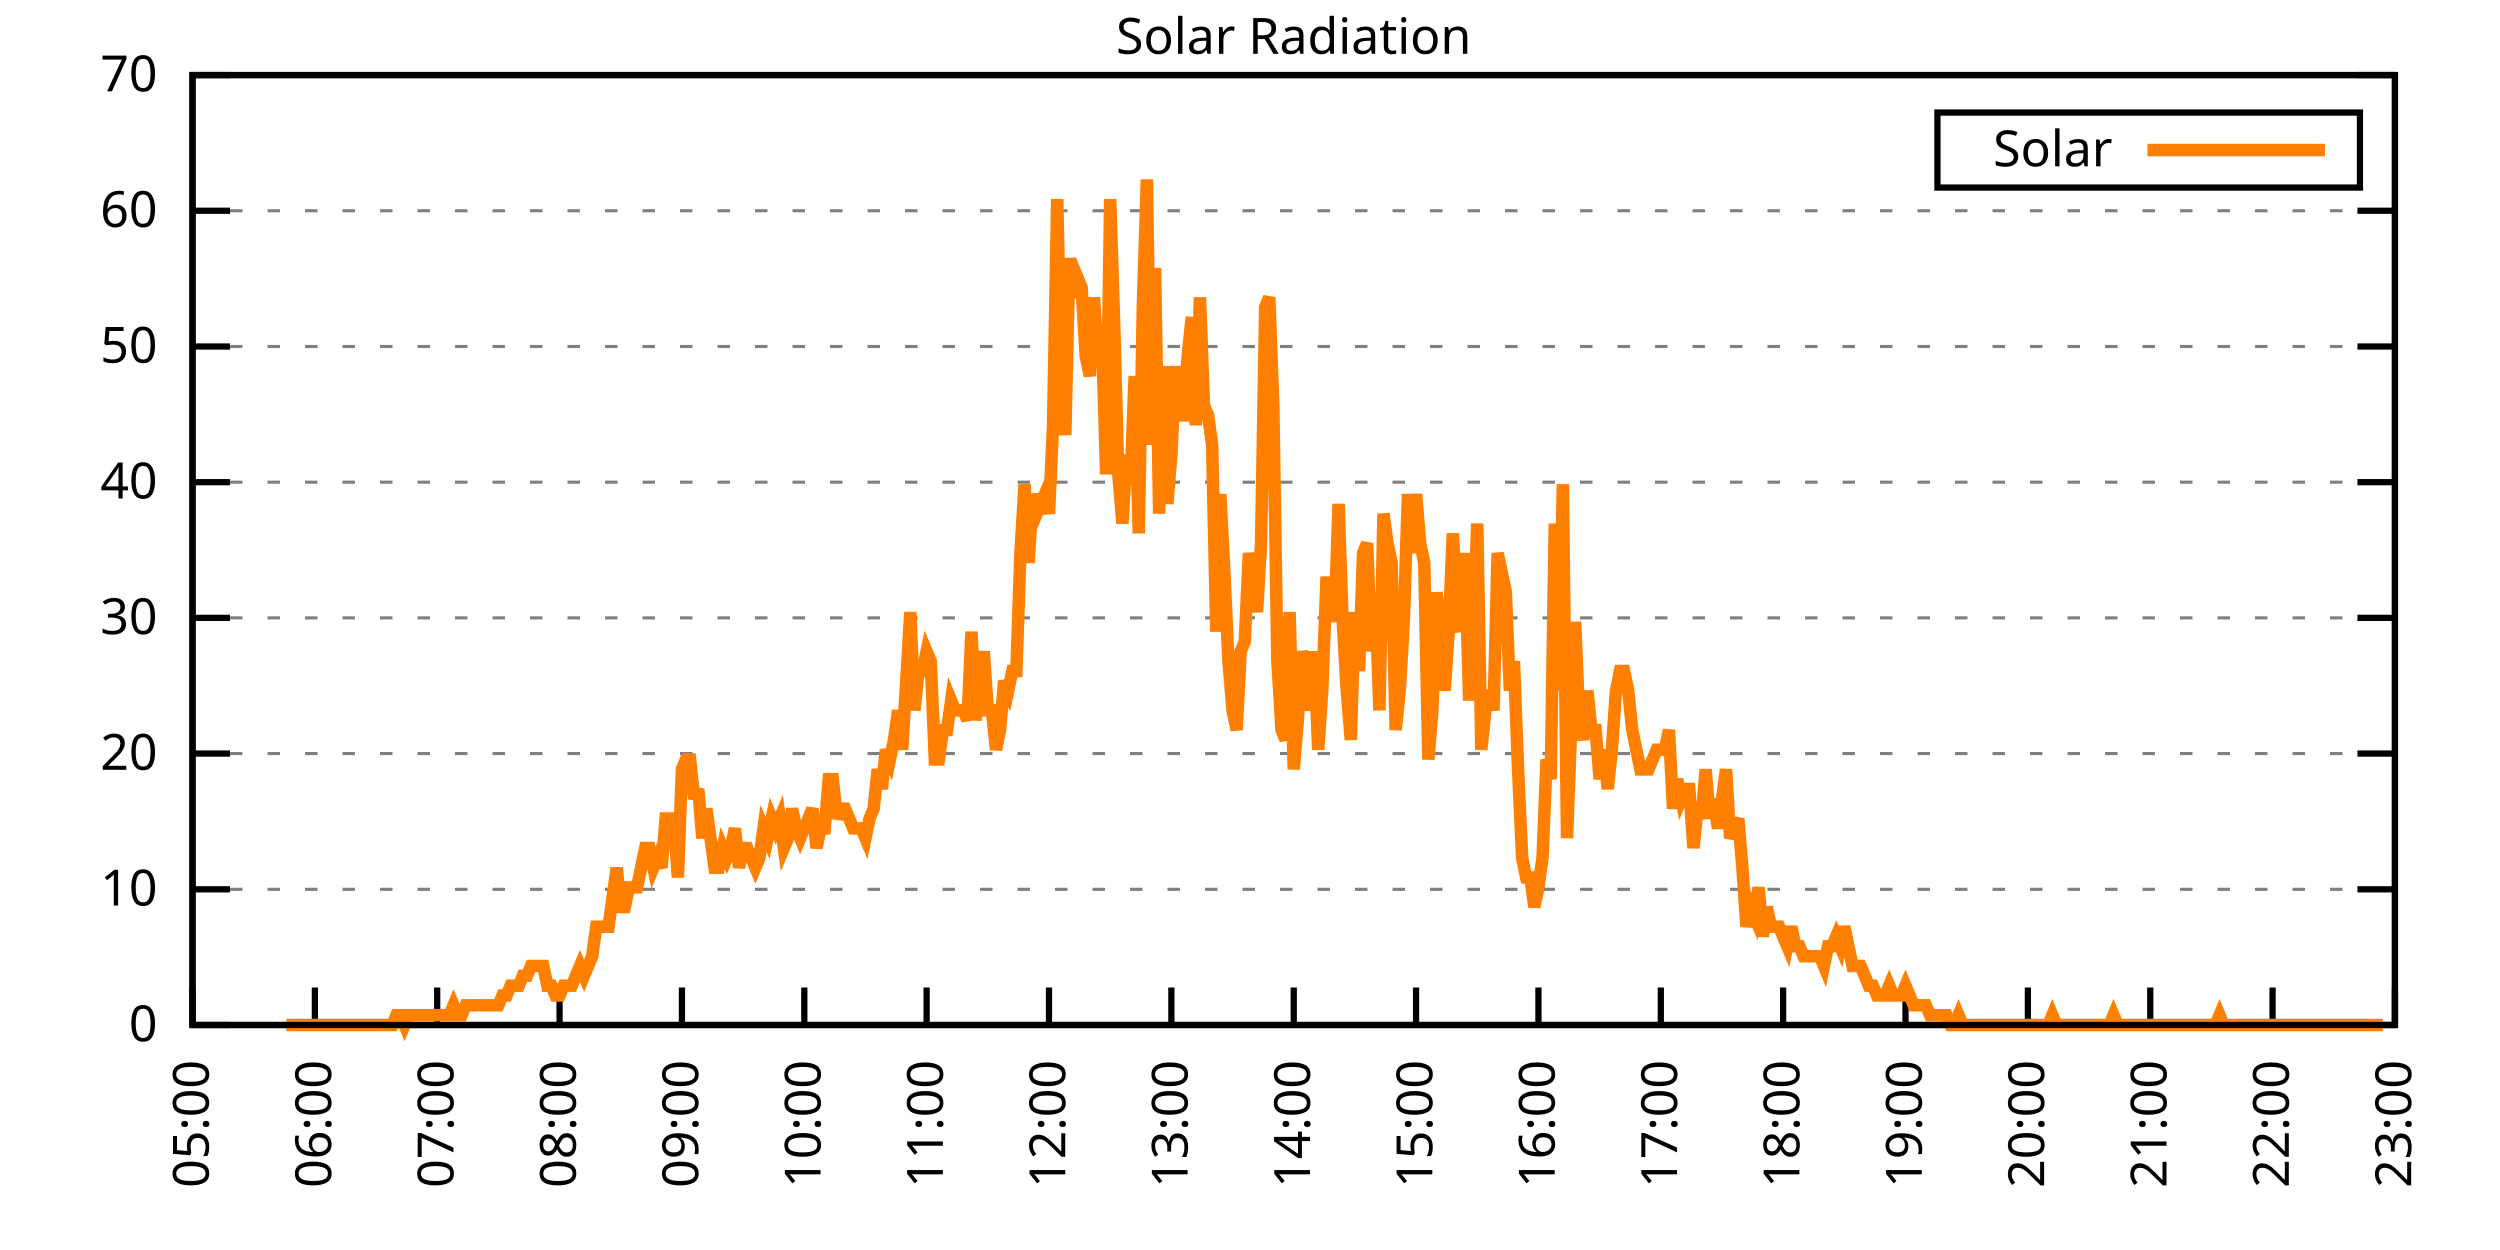
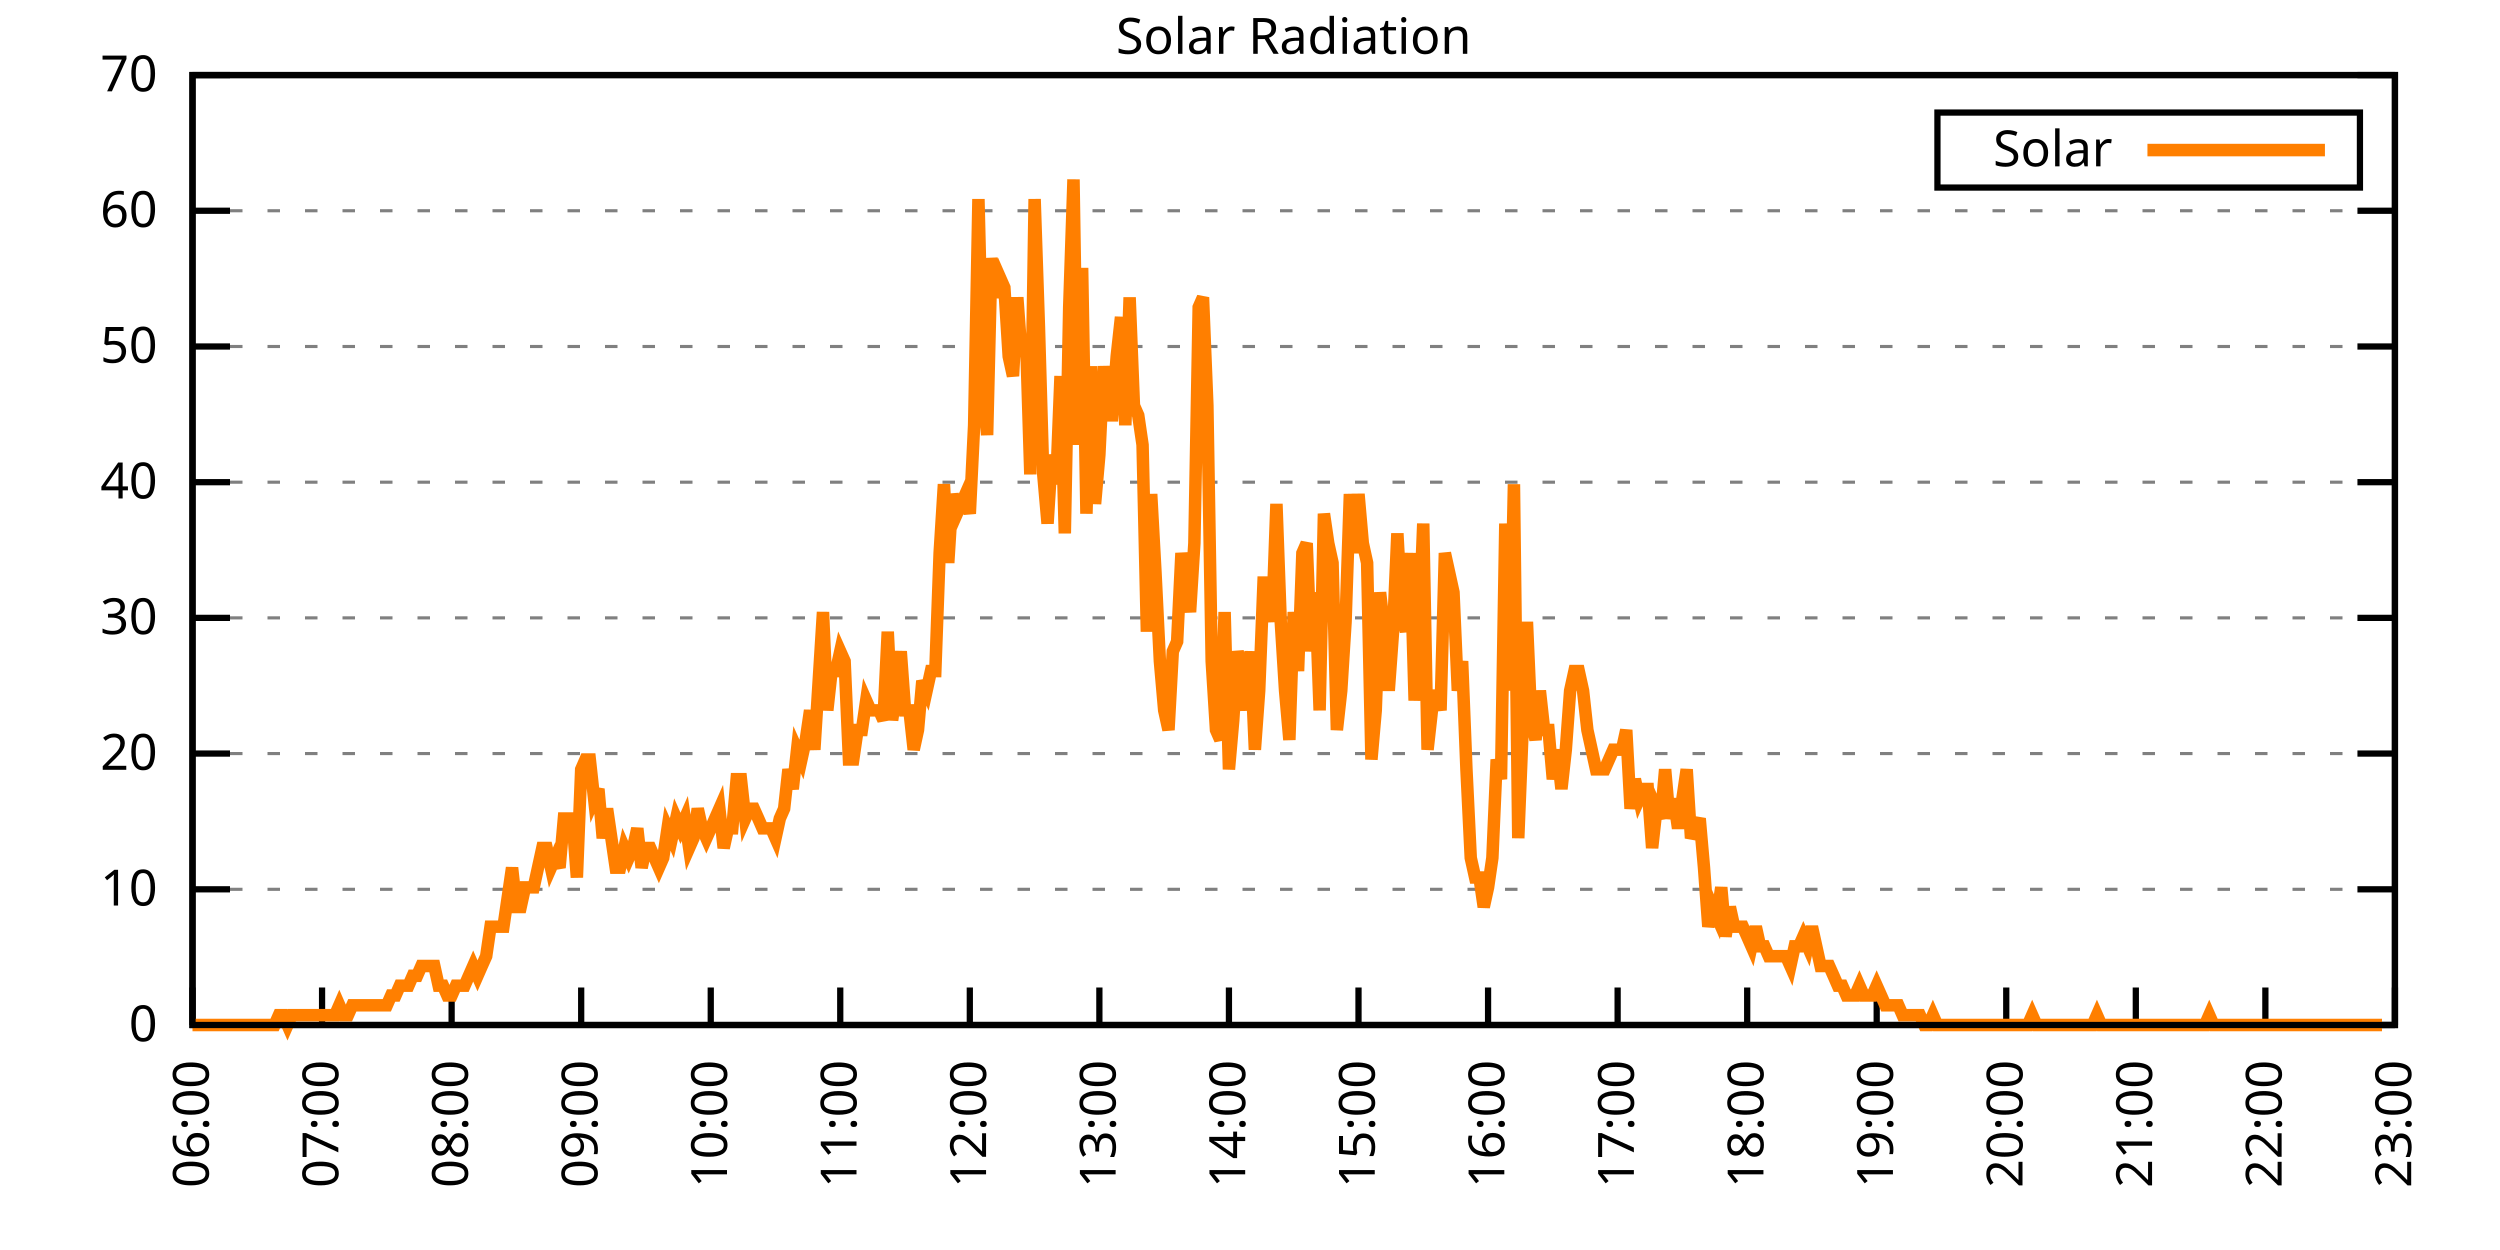
<svg xmlns="http://www.w3.org/2000/svg" xmlns:xlink="http://www.w3.org/1999/xlink" width="400" height="200" viewBox="0 0 400 200">
  <g id="gnuplot_canvas">
    <rect x="0" y="0" width="400" height="200" fill="none" />
    <defs>
      <circle id="gpDot" r="0.5" stroke-width="0.5" stroke="currentColor" />
      <path id="gpPt0" stroke-width="0.333" stroke="currentColor" d="M-1,0 h2 M0,-1 v2" />
      <path id="gpPt1" stroke-width="0.333" stroke="currentColor" d="M-1,-1 L1,1 M1,-1 L-1,1" />
      <path id="gpPt2" stroke-width="0.333" stroke="currentColor" d="M-1,0 L1,0 M0,-1 L0,1 M-1,-1 L1,1 M-1,1 L1,-1" />
      <rect id="gpPt3" stroke-width="0.333" stroke="currentColor" x="-1" y="-1" width="2" height="2" />
      <rect id="gpPt4" stroke-width="0.333" stroke="currentColor" fill="currentColor" x="-1" y="-1" width="2" height="2" />
      <circle id="gpPt5" stroke-width="0.333" stroke="currentColor" cx="0" cy="0" r="1" />
      <use xlink:href="#gpPt5" id="gpPt6" fill="currentColor" stroke="none" />
      <path id="gpPt7" stroke-width="0.333" stroke="currentColor" d="M0,-1.33 L-1.33,0.67 L1.33,0.67 z" />
      <use xlink:href="#gpPt7" id="gpPt8" fill="currentColor" stroke="none" />
      <use xlink:href="#gpPt7" id="gpPt9" stroke="currentColor" transform="rotate(180)" />
      <use xlink:href="#gpPt9" id="gpPt10" fill="currentColor" stroke="none" />
      <use xlink:href="#gpPt3" id="gpPt11" stroke="currentColor" transform="rotate(45)" />
      <use xlink:href="#gpPt11" id="gpPt12" fill="currentColor" stroke="none" />
      <path id="gpPt13" stroke-width="0.333" stroke="currentColor" d="M0,1.330 L1.265,0.411 L0.782,-1.067 L-0.782,-1.076 L-1.265,0.411 z" />
      <use xlink:href="#gpPt13" id="gpPt14" fill="currentColor" stroke="none" />
      <filter id="textbox" filterUnits="objectBoundingBox" x="0" y="0" height="1" width="1">
        <feFlood flood-color="white" flood-opacity="1" result="bgnd" />
        <feComposite in="SourceGraphic" in2="bgnd" operator="atop" />
      </filter>
      <filter id="greybox" filterUnits="objectBoundingBox" x="0" y="0" height="1" width="1">
        <feFlood flood-color="lightgrey" flood-opacity="1" result="grey" />
        <feComposite in="SourceGraphic" in2="grey" operator="atop" />
      </filter>
    </defs>
    <g fill="none" color="white" stroke="currentColor" stroke-width="1.00" stroke-linecap="butt" stroke-linejoin="miter">
</g>
    <g fill="none" color="black" stroke="currentColor" stroke-width="1.00" stroke-linecap="butt" stroke-linejoin="miter">
      <g stroke="none" shape-rendering="crispEdges">
        <polygon fill="rgb(255, 255, 255)" points="30.80,164.00 383.18,164.00 383.18,12.02 30.80,12.02 " />
      </g>
    </g>
    <g fill="none" color="black" stroke="currentColor" stroke-width="1.00" stroke-linecap="butt" stroke-linejoin="miter">
</g>
    <g fill="none" color="black" stroke="black" stroke-width="0.50" stroke-linecap="butt" stroke-linejoin="miter">
</g>
    <g fill="none" color="gray" stroke="currentColor" stroke-width="0.50" stroke-linecap="butt" stroke-linejoin="miter">
      <path stroke="gray" stroke-dasharray="2,4" class="gridline" d="M30.80,164.00 L383.19,164.00  " />
    </g>
    <g fill="none" color="gray" stroke="gray" stroke-width="1.00" stroke-linecap="butt" stroke-linejoin="miter">
</g>
    <g fill="none" color="black" stroke="currentColor" stroke-width="1.00" stroke-linecap="butt" stroke-linejoin="miter">
      <path stroke="black" d="M30.80,164.00 L36.80,164.00 M383.19,164.00 L377.19,164.00  " />
      <g transform="translate(25.20,166.60)" stroke="none" fill="black" font-family="Sans" font-size="8.00" text-anchor="end">
        <text>
          <tspan font-family="Sans"> 0</tspan>
        </text>
      </g>
    </g>
    <g fill="none" color="black" stroke="currentColor" stroke-width="1.00" stroke-linecap="butt" stroke-linejoin="miter">
</g>
    <g fill="none" color="black" stroke="black" stroke-width="0.50" stroke-linecap="butt" stroke-linejoin="miter">
</g>
    <g fill="none" color="gray" stroke="currentColor" stroke-width="0.50" stroke-linecap="butt" stroke-linejoin="miter">
      <path stroke="gray" stroke-dasharray="2,4" class="gridline" d="M30.80,142.29 L383.19,142.29  " />
    </g>
    <g fill="none" color="gray" stroke="gray" stroke-width="1.00" stroke-linecap="butt" stroke-linejoin="miter">
</g>
    <g fill="none" color="black" stroke="currentColor" stroke-width="1.00" stroke-linecap="butt" stroke-linejoin="miter">
      <path stroke="black" d="M30.80,142.29 L36.80,142.29 M383.19,142.29 L377.19,142.29  " />
      <g transform="translate(25.20,144.89)" stroke="none" fill="black" font-family="Sans" font-size="8.00" text-anchor="end">
        <text>
          <tspan font-family="Sans"> 10</tspan>
        </text>
      </g>
    </g>
    <g fill="none" color="black" stroke="currentColor" stroke-width="1.00" stroke-linecap="butt" stroke-linejoin="miter">
</g>
    <g fill="none" color="black" stroke="black" stroke-width="0.50" stroke-linecap="butt" stroke-linejoin="miter">
</g>
    <g fill="none" color="gray" stroke="currentColor" stroke-width="0.50" stroke-linecap="butt" stroke-linejoin="miter">
      <path stroke="gray" stroke-dasharray="2,4" class="gridline" d="M30.80,120.57 L383.19,120.57  " />
    </g>
    <g fill="none" color="gray" stroke="gray" stroke-width="1.00" stroke-linecap="butt" stroke-linejoin="miter">
</g>
    <g fill="none" color="black" stroke="currentColor" stroke-width="1.00" stroke-linecap="butt" stroke-linejoin="miter">
      <path stroke="black" d="M30.80,120.57 L36.80,120.57 M383.19,120.57 L377.19,120.57  " />
      <g transform="translate(25.20,123.17)" stroke="none" fill="black" font-family="Sans" font-size="8.00" text-anchor="end">
        <text>
          <tspan font-family="Sans"> 20</tspan>
        </text>
      </g>
    </g>
    <g fill="none" color="black" stroke="currentColor" stroke-width="1.00" stroke-linecap="butt" stroke-linejoin="miter">
</g>
    <g fill="none" color="black" stroke="black" stroke-width="0.50" stroke-linecap="butt" stroke-linejoin="miter">
</g>
    <g fill="none" color="gray" stroke="currentColor" stroke-width="0.50" stroke-linecap="butt" stroke-linejoin="miter">
      <path stroke="gray" stroke-dasharray="2,4" class="gridline" d="M30.80,98.86 L383.19,98.86  " />
    </g>
    <g fill="none" color="gray" stroke="gray" stroke-width="1.00" stroke-linecap="butt" stroke-linejoin="miter">
</g>
    <g fill="none" color="black" stroke="currentColor" stroke-width="1.00" stroke-linecap="butt" stroke-linejoin="miter">
      <path stroke="black" d="M30.80,98.86 L36.80,98.86 M383.19,98.86 L377.19,98.86  " />
      <g transform="translate(25.20,101.46)" stroke="none" fill="black" font-family="Sans" font-size="8.00" text-anchor="end">
        <text>
          <tspan font-family="Sans"> 30</tspan>
        </text>
      </g>
    </g>
    <g fill="none" color="black" stroke="currentColor" stroke-width="1.00" stroke-linecap="butt" stroke-linejoin="miter">
</g>
    <g fill="none" color="black" stroke="black" stroke-width="0.50" stroke-linecap="butt" stroke-linejoin="miter">
</g>
    <g fill="none" color="gray" stroke="currentColor" stroke-width="0.50" stroke-linecap="butt" stroke-linejoin="miter">
      <path stroke="gray" stroke-dasharray="2,4" class="gridline" d="M30.80,77.15 L383.19,77.15  " />
    </g>
    <g fill="none" color="gray" stroke="gray" stroke-width="1.00" stroke-linecap="butt" stroke-linejoin="miter">
</g>
    <g fill="none" color="black" stroke="currentColor" stroke-width="1.00" stroke-linecap="butt" stroke-linejoin="miter">
      <path stroke="black" d="M30.80,77.15 L36.80,77.15 M383.19,77.15 L377.19,77.15  " />
      <g transform="translate(25.20,79.75)" stroke="none" fill="black" font-family="Sans" font-size="8.00" text-anchor="end">
        <text>
          <tspan font-family="Sans"> 40</tspan>
        </text>
      </g>
    </g>
    <g fill="none" color="black" stroke="currentColor" stroke-width="1.00" stroke-linecap="butt" stroke-linejoin="miter">
</g>
    <g fill="none" color="black" stroke="black" stroke-width="0.50" stroke-linecap="butt" stroke-linejoin="miter">
</g>
    <g fill="none" color="gray" stroke="currentColor" stroke-width="0.50" stroke-linecap="butt" stroke-linejoin="miter">
      <path stroke="gray" stroke-dasharray="2,4" class="gridline" d="M30.80,55.44 L383.19,55.44  " />
    </g>
    <g fill="none" color="gray" stroke="gray" stroke-width="1.00" stroke-linecap="butt" stroke-linejoin="miter">
</g>
    <g fill="none" color="black" stroke="currentColor" stroke-width="1.00" stroke-linecap="butt" stroke-linejoin="miter">
      <path stroke="black" d="M30.80,55.44 L36.80,55.44 M383.19,55.44 L377.19,55.44  " />
      <g transform="translate(25.20,58.04)" stroke="none" fill="black" font-family="Sans" font-size="8.00" text-anchor="end">
        <text>
          <tspan font-family="Sans"> 50</tspan>
        </text>
      </g>
    </g>
    <g fill="none" color="black" stroke="currentColor" stroke-width="1.00" stroke-linecap="butt" stroke-linejoin="miter">
</g>
    <g fill="none" color="black" stroke="black" stroke-width="0.50" stroke-linecap="butt" stroke-linejoin="miter">
</g>
    <g fill="none" color="gray" stroke="currentColor" stroke-width="0.50" stroke-linecap="butt" stroke-linejoin="miter">
      <path stroke="gray" stroke-dasharray="2,4" class="gridline" d="M30.80,33.72 L383.19,33.72  " />
    </g>
    <g fill="none" color="gray" stroke="gray" stroke-width="1.00" stroke-linecap="butt" stroke-linejoin="miter">
</g>
    <g fill="none" color="black" stroke="currentColor" stroke-width="1.00" stroke-linecap="butt" stroke-linejoin="miter">
      <path stroke="black" d="M30.80,33.72 L36.80,33.72 M383.19,33.72 L377.19,33.72  " />
      <g transform="translate(25.20,36.32)" stroke="none" fill="black" font-family="Sans" font-size="8.00" text-anchor="end">
        <text>
          <tspan font-family="Sans"> 60</tspan>
        </text>
      </g>
    </g>
    <g fill="none" color="black" stroke="currentColor" stroke-width="1.00" stroke-linecap="butt" stroke-linejoin="miter">
</g>
    <g fill="none" color="black" stroke="black" stroke-width="0.50" stroke-linecap="butt" stroke-linejoin="miter">
</g>
    <g fill="none" color="gray" stroke="currentColor" stroke-width="0.50" stroke-linecap="butt" stroke-linejoin="miter">
      <path stroke="gray" stroke-dasharray="2,4" class="gridline" d="M30.80,12.01 L383.19,12.01  " />
    </g>
    <g fill="none" color="gray" stroke="gray" stroke-width="1.00" stroke-linecap="butt" stroke-linejoin="miter">
</g>
    <g fill="none" color="black" stroke="currentColor" stroke-width="1.00" stroke-linecap="butt" stroke-linejoin="miter">
      <path stroke="black" d="M30.80,12.01 L36.80,12.01 M383.19,12.01 L377.19,12.01  " />
      <g transform="translate(25.20,14.61)" stroke="none" fill="black" font-family="Sans" font-size="8.00" text-anchor="end">
        <text>
          <tspan font-family="Sans"> 70</tspan>
        </text>
      </g>
    </g>
    <g fill="none" color="black" stroke="currentColor" stroke-width="1.00" stroke-linecap="butt" stroke-linejoin="miter">
      <path stroke="black" d="M30.80,164.00 L30.80,158.00  " />
      <g transform="translate(33.40,169.60) rotate(270.00)" stroke="none" fill="black" font-family="Sans" font-size="8.00" text-anchor="end">
        <text>
-           <tspan font-family="Sans">05:00</tspan>
-         </text>
-       </g>
-     </g>
-     <g fill="none" color="black" stroke="currentColor" stroke-width="1.00" stroke-linecap="butt" stroke-linejoin="miter">
-       <path stroke="black" d="M50.38,164.00 L50.38,158.00  " />
-       <g transform="translate(52.98,169.60) rotate(270.00)" stroke="none" fill="black" font-family="Sans" font-size="8.00" text-anchor="end">
-         <text>
          <tspan font-family="Sans">06:00</tspan>
        </text>
      </g>
    </g>
    <g fill="none" color="black" stroke="currentColor" stroke-width="1.00" stroke-linecap="butt" stroke-linejoin="miter">
-       <path stroke="black" d="M69.95,164.00 L69.95,158.00  " />
-       <g transform="translate(72.55,169.60) rotate(270.00)" stroke="none" fill="black" font-family="Sans" font-size="8.00" text-anchor="end">
+       <path stroke="black" d="M51.53,164.00 L51.53,158.00  " />
+       <g transform="translate(54.13,169.60) rotate(270.00)" stroke="none" fill="black" font-family="Sans" font-size="8.00" text-anchor="end">
        <text>
          <tspan font-family="Sans">07:00</tspan>
        </text>
      </g>
    </g>
    <g fill="none" color="black" stroke="currentColor" stroke-width="1.00" stroke-linecap="butt" stroke-linejoin="miter">
-       <path stroke="black" d="M89.53,164.00 L89.53,158.00  " />
-       <g transform="translate(92.13,169.60) rotate(270.00)" stroke="none" fill="black" font-family="Sans" font-size="8.00" text-anchor="end">
+       <path stroke="black" d="M72.26,164.00 L72.26,158.00  " />
+       <g transform="translate(74.86,169.60) rotate(270.00)" stroke="none" fill="black" font-family="Sans" font-size="8.00" text-anchor="end">
        <text>
          <tspan font-family="Sans">08:00</tspan>
        </text>
      </g>
    </g>
    <g fill="none" color="black" stroke="currentColor" stroke-width="1.00" stroke-linecap="butt" stroke-linejoin="miter">
-       <path stroke="black" d="M109.11,164.00 L109.11,158.00  " />
-       <g transform="translate(111.71,169.60) rotate(270.00)" stroke="none" fill="black" font-family="Sans" font-size="8.00" text-anchor="end">
+       <path stroke="black" d="M92.99,164.00 L92.99,158.00  " />
+       <g transform="translate(95.59,169.60) rotate(270.00)" stroke="none" fill="black" font-family="Sans" font-size="8.00" text-anchor="end">
        <text>
          <tspan font-family="Sans">09:00</tspan>
        </text>
      </g>
    </g>
    <g fill="none" color="black" stroke="currentColor" stroke-width="1.00" stroke-linecap="butt" stroke-linejoin="miter">
-       <path stroke="black" d="M128.69,164.00 L128.69,158.00  " />
-       <g transform="translate(131.29,169.60) rotate(270.00)" stroke="none" fill="black" font-family="Sans" font-size="8.00" text-anchor="end">
+       <path stroke="black" d="M113.72,164.00 L113.72,158.00  " />
+       <g transform="translate(116.32,169.60) rotate(270.00)" stroke="none" fill="black" font-family="Sans" font-size="8.00" text-anchor="end">
        <text>
          <tspan font-family="Sans">10:00</tspan>
        </text>
      </g>
    </g>
    <g fill="none" color="black" stroke="currentColor" stroke-width="1.00" stroke-linecap="butt" stroke-linejoin="miter">
-       <path stroke="black" d="M148.26,164.00 L148.26,158.00  " />
-       <g transform="translate(150.86,169.60) rotate(270.00)" stroke="none" fill="black" font-family="Sans" font-size="8.00" text-anchor="end">
+       <path stroke="black" d="M134.44,164.00 L134.44,158.00  " />
+       <g transform="translate(137.04,169.60) rotate(270.00)" stroke="none" fill="black" font-family="Sans" font-size="8.00" text-anchor="end">
        <text>
          <tspan font-family="Sans">11:00</tspan>
        </text>
      </g>
    </g>
    <g fill="none" color="black" stroke="currentColor" stroke-width="1.00" stroke-linecap="butt" stroke-linejoin="miter">
-       <path stroke="black" d="M167.84,164.00 L167.84,158.00  " />
-       <g transform="translate(170.44,169.60) rotate(270.00)" stroke="none" fill="black" font-family="Sans" font-size="8.00" text-anchor="end">
+       <path stroke="black" d="M155.17,164.00 L155.17,158.00  " />
+       <g transform="translate(157.77,169.60) rotate(270.00)" stroke="none" fill="black" font-family="Sans" font-size="8.00" text-anchor="end">
        <text>
          <tspan font-family="Sans">12:00</tspan>
        </text>
      </g>
    </g>
    <g fill="none" color="black" stroke="currentColor" stroke-width="1.00" stroke-linecap="butt" stroke-linejoin="miter">
-       <path stroke="black" d="M187.42,164.00 L187.42,158.00  " />
-       <g transform="translate(190.02,169.60) rotate(270.00)" stroke="none" fill="black" font-family="Sans" font-size="8.00" text-anchor="end">
+       <path stroke="black" d="M175.90,164.00 L175.90,158.00  " />
+       <g transform="translate(178.50,169.60) rotate(270.00)" stroke="none" fill="black" font-family="Sans" font-size="8.00" text-anchor="end">
        <text>
          <tspan font-family="Sans">13:00</tspan>
        </text>
      </g>
    </g>
    <g fill="none" color="black" stroke="currentColor" stroke-width="1.00" stroke-linecap="butt" stroke-linejoin="miter">
-       <path stroke="black" d="M207.00,164.00 L207.00,158.00  " />
-       <g transform="translate(209.60,169.60) rotate(270.00)" stroke="none" fill="black" font-family="Sans" font-size="8.00" text-anchor="end">
+       <path stroke="black" d="M196.63,164.00 L196.63,158.00  " />
+       <g transform="translate(199.23,169.60) rotate(270.00)" stroke="none" fill="black" font-family="Sans" font-size="8.00" text-anchor="end">
        <text>
          <tspan font-family="Sans">14:00</tspan>
        </text>
      </g>
    </g>
    <g fill="none" color="black" stroke="currentColor" stroke-width="1.00" stroke-linecap="butt" stroke-linejoin="miter">
-       <path stroke="black" d="M226.57,164.00 L226.57,158.00  " />
-       <g transform="translate(229.17,169.60) rotate(270.00)" stroke="none" fill="black" font-family="Sans" font-size="8.00" text-anchor="end">
+       <path stroke="black" d="M217.36,164.00 L217.36,158.00  " />
+       <g transform="translate(219.96,169.60) rotate(270.00)" stroke="none" fill="black" font-family="Sans" font-size="8.00" text-anchor="end">
        <text>
          <tspan font-family="Sans">15:00</tspan>
        </text>
      </g>
    </g>
    <g fill="none" color="black" stroke="currentColor" stroke-width="1.00" stroke-linecap="butt" stroke-linejoin="miter">
-       <path stroke="black" d="M246.15,164.00 L246.15,158.00  " />
-       <g transform="translate(248.75,169.60) rotate(270.00)" stroke="none" fill="black" font-family="Sans" font-size="8.00" text-anchor="end">
+       <path stroke="black" d="M238.09,164.00 L238.09,158.00  " />
+       <g transform="translate(240.69,169.60) rotate(270.00)" stroke="none" fill="black" font-family="Sans" font-size="8.00" text-anchor="end">
        <text>
          <tspan font-family="Sans">16:00</tspan>
        </text>
      </g>
    </g>
    <g fill="none" color="black" stroke="currentColor" stroke-width="1.00" stroke-linecap="butt" stroke-linejoin="miter">
-       <path stroke="black" d="M265.73,164.00 L265.73,158.00  " />
-       <g transform="translate(268.33,169.60) rotate(270.00)" stroke="none" fill="black" font-family="Sans" font-size="8.00" text-anchor="end">
+       <path stroke="black" d="M258.82,164.00 L258.82,158.00  " />
+       <g transform="translate(261.42,169.60) rotate(270.00)" stroke="none" fill="black" font-family="Sans" font-size="8.00" text-anchor="end">
        <text>
          <tspan font-family="Sans">17:00</tspan>
        </text>
      </g>
    </g>
    <g fill="none" color="black" stroke="currentColor" stroke-width="1.00" stroke-linecap="butt" stroke-linejoin="miter">
-       <path stroke="black" d="M285.30,164.00 L285.30,158.00  " />
-       <g transform="translate(287.90,169.60) rotate(270.00)" stroke="none" fill="black" font-family="Sans" font-size="8.00" text-anchor="end">
+       <path stroke="black" d="M279.55,164.00 L279.55,158.00  " />
+       <g transform="translate(282.15,169.60) rotate(270.00)" stroke="none" fill="black" font-family="Sans" font-size="8.00" text-anchor="end">
        <text>
          <tspan font-family="Sans">18:00</tspan>
        </text>
      </g>
    </g>
    <g fill="none" color="black" stroke="currentColor" stroke-width="1.00" stroke-linecap="butt" stroke-linejoin="miter">
-       <path stroke="black" d="M304.88,164.00 L304.88,158.00  " />
-       <g transform="translate(307.48,169.60) rotate(270.00)" stroke="none" fill="black" font-family="Sans" font-size="8.00" text-anchor="end">
+       <path stroke="black" d="M300.27,164.00 L300.27,158.00  " />
+       <g transform="translate(302.87,169.60) rotate(270.00)" stroke="none" fill="black" font-family="Sans" font-size="8.00" text-anchor="end">
        <text>
          <tspan font-family="Sans">19:00</tspan>
        </text>
      </g>
    </g>
    <g fill="none" color="black" stroke="currentColor" stroke-width="1.00" stroke-linecap="butt" stroke-linejoin="miter">
-       <path stroke="black" d="M324.46,164.00 L324.46,158.00  " />
-       <g transform="translate(327.06,169.60) rotate(270.00)" stroke="none" fill="black" font-family="Sans" font-size="8.00" text-anchor="end">
+       <path stroke="black" d="M321.00,164.00 L321.00,158.00  " />
+       <g transform="translate(323.60,169.60) rotate(270.00)" stroke="none" fill="black" font-family="Sans" font-size="8.00" text-anchor="end">
        <text>
          <tspan font-family="Sans">20:00</tspan>
        </text>
      </g>
    </g>
    <g fill="none" color="black" stroke="currentColor" stroke-width="1.00" stroke-linecap="butt" stroke-linejoin="miter">
-       <path stroke="black" d="M344.04,164.00 L344.04,158.00  " />
-       <g transform="translate(346.64,169.60) rotate(270.00)" stroke="none" fill="black" font-family="Sans" font-size="8.00" text-anchor="end">
+       <path stroke="black" d="M341.73,164.00 L341.73,158.00  " />
+       <g transform="translate(344.33,169.60) rotate(270.00)" stroke="none" fill="black" font-family="Sans" font-size="8.00" text-anchor="end">
        <text>
          <tspan font-family="Sans">21:00</tspan>
        </text>
      </g>
    </g>
    <g fill="none" color="black" stroke="currentColor" stroke-width="1.00" stroke-linecap="butt" stroke-linejoin="miter">
-       <path stroke="black" d="M363.61,164.00 L363.61,158.00  " />
-       <g transform="translate(366.21,169.60) rotate(270.00)" stroke="none" fill="black" font-family="Sans" font-size="8.00" text-anchor="end">
+       <path stroke="black" d="M362.46,164.00 L362.46,158.00  " />
+       <g transform="translate(365.06,169.60) rotate(270.00)" stroke="none" fill="black" font-family="Sans" font-size="8.00" text-anchor="end">
        <text>
          <tspan font-family="Sans">22:00</tspan>
        </text>
      </g>
    </g>
    <g fill="none" color="black" stroke="currentColor" stroke-width="1.00" stroke-linecap="butt" stroke-linejoin="miter">
      <path stroke="black" d="M383.19,164.00 L383.19,158.00  " />
      <g transform="translate(385.79,169.60) rotate(270.00)" stroke="none" fill="black" font-family="Sans" font-size="8.00" text-anchor="end">
        <text>
          <tspan font-family="Sans">23:00</tspan>
        </text>
      </g>
    </g>
    <g fill="none" color="black" stroke="currentColor" stroke-width="1.00" stroke-linecap="butt" stroke-linejoin="miter">
</g>
    <g fill="none" color="black" stroke="currentColor" stroke-width="1.00" stroke-linecap="butt" stroke-linejoin="miter">
      <path stroke="black" d="M30.80,12.01 L30.80,164.00 L383.19,164.00 L383.19,12.01 L30.80,12.01 Z  " />
    </g>
    <g fill="none" color="black" stroke="currentColor" stroke-width="1.00" stroke-linecap="butt" stroke-linejoin="miter">
</g>
    <g fill="none" color="black" stroke="currentColor" stroke-width="1.00" stroke-linecap="butt" stroke-linejoin="miter">
      <path stroke="black" d="M309.99,30.01 L309.99,18.01 L377.59,18.01 L377.59,30.01 L309.99,30.01 Z  " />
    </g>
    <g id="Solar_Radiation_plot_1">
      <g fill="none" color="white" stroke="black" stroke-width="2.00" stroke-linecap="butt" stroke-linejoin="miter">
</g>
      <g fill="none" color="black" stroke="currentColor" stroke-width="2.00" stroke-linecap="butt" stroke-linejoin="miter">
        <g transform="translate(337.99,26.61)" stroke="none" fill="black" font-family="Sans" font-size="8.00" text-anchor="end">
          <text>
            <tspan font-family="Sans">Solar</tspan>
          </text>
        </g>
      </g>
      <g fill="none" color="black" stroke="currentColor" stroke-width="2.00" stroke-linecap="butt" stroke-linejoin="miter">
-         <path stroke="rgb(255, 127,   0)" d="M343.59,24.01 L371.99,24.01 M45.81,164.00 L46.46,164.00 L47.11,164.00 L47.77,164.00 L48.42,164.00 L49.07,164.00   L49.72,164.00 L50.38,164.00 L51.03,164.00 L51.68,164.00 L52.33,164.00 L52.99,164.00 L53.64,164.00 L54.29,164.00   L54.95,164.00 L55.60,164.00 L56.25,164.00 L56.90,164.00 L57.56,164.00 L58.21,164.00 L58.86,164.00 L59.51,164.00   L60.17,164.00 L60.82,164.00 L61.47,164.00 L62.12,164.00 L62.78,164.00 L63.43,162.43 L64.08,162.43 L64.73,164.00   L65.39,162.43 L66.04,162.43 L66.69,162.43 L67.34,162.43 L68.00,162.43 L68.65,162.43 L69.30,162.43 L69.95,162.43   L70.61,162.43 L71.26,162.43 L71.91,162.43 L72.56,160.85 L73.22,162.43 L73.87,162.43 L74.52,160.85 L75.18,160.85   L75.83,160.85 L76.48,160.85 L77.13,160.85 L77.79,160.85 L78.44,160.85 L79.09,160.85 L79.74,160.85 L80.40,159.28   L81.05,159.28 L81.70,157.71 L82.35,157.71 L83.01,157.71 L83.66,156.13 L84.31,156.13 L84.96,154.56 L85.62,154.56   L86.27,154.56 L86.92,154.56 L87.57,157.71 L88.23,157.71 L88.88,159.28 L89.53,159.28 L90.18,157.71 L90.84,157.71   L91.49,157.71 L92.14,156.13 L92.79,154.56 L93.45,156.13 L94.10,154.56 L94.75,152.99 L95.40,148.27 L96.06,148.27   L96.71,148.27 L97.36,148.27 L98.02,143.55 L98.67,138.83 L99.32,145.12 L99.97,145.12 L100.63,141.98 L101.28,141.98   L101.93,141.98 L102.58,138.83 L103.24,135.68 L103.89,135.68 L104.54,138.83 L105.19,137.26 L105.85,138.83 L106.50,130.96   L107.15,130.96 L107.80,130.96 L108.46,140.40 L109.11,123.10 L109.76,121.52 L110.41,121.52 L111.07,127.82 L111.72,126.24   L112.37,134.11 L113.02,129.39 L113.68,134.11 L114.33,138.83 L114.98,138.83 L115.63,135.68 L116.29,137.26 L116.94,135.68   L117.59,132.54 L118.24,138.83 L118.90,135.68 L119.55,135.68 L120.20,137.26 L120.86,138.83 L121.51,137.26 L122.16,132.54   L122.81,134.11 L123.47,130.96 L124.12,132.54 L124.77,130.96 L125.42,135.68 L126.08,134.11 L126.73,129.39 L127.38,132.54   L128.03,134.11 L128.69,132.54 L129.34,130.96 L129.99,129.39 L130.64,135.68 L131.30,132.54 L131.95,132.54 L132.60,124.67   L133.25,124.67 L133.91,130.96 L134.56,129.39 L135.21,129.39 L135.86,130.96 L136.52,132.54 L137.17,132.54 L137.82,132.54   L138.47,134.11 L139.13,130.96 L139.78,129.39 L140.43,123.10 L141.09,126.24 L141.74,119.95 L142.39,121.52 L143.04,118.38   L143.70,113.66 L144.35,119.95 L145.00,108.94 L145.65,97.93 L146.31,113.66 L146.96,107.37 L147.61,107.37 L148.26,104.22   L148.92,105.79 L149.57,121.52 L150.22,121.52 L150.87,116.80 L151.53,116.80 L152.18,112.09 L152.83,113.66 L153.48,113.66   L154.14,113.66 L154.79,115.23 L155.44,101.07 L156.09,115.23 L156.75,110.51 L157.40,104.22 L158.05,113.66 L158.70,113.66   L159.36,119.95 L160.01,116.80 L160.66,108.94 L161.31,110.51 L161.97,107.37 L162.62,107.37 L163.27,88.49 L163.93,77.48   L164.58,90.06 L165.23,79.05 L165.88,82.19 L166.54,80.62 L167.19,79.05 L167.84,82.19 L168.49,68.04 L169.15,31.85   L169.80,60.17 L170.45,69.61 L171.10,41.29 L171.76,47.58 L172.41,44.44 L173.06,46.01 L173.71,57.02 L174.37,60.17   L175.02,47.58 L175.67,57.02 L176.32,53.88 L176.98,75.90 L177.63,31.85 L178.28,52.30 L178.93,75.90 L179.59,83.77   L180.24,72.76 L180.89,77.48 L181.54,60.17 L182.20,85.34 L182.85,49.16 L183.50,28.71 L184.15,71.18 L184.81,42.87   L185.46,82.19 L186.11,58.60 L186.77,80.62 L187.42,72.76 L188.07,58.60 L188.72,66.46 L189.38,66.46 L190.03,57.02   L190.68,50.73 L191.33,68.04 L191.99,47.58 L192.64,64.89 L193.29,66.46 L193.94,71.18 L194.60,101.07 L195.25,79.05   L195.90,91.63 L196.55,105.79 L197.21,113.66 L197.86,116.80 L198.51,104.22 L199.16,102.65 L199.82,88.49 L200.47,93.21   L201.12,97.93 L201.77,86.91 L202.43,49.16 L203.08,47.58 L203.73,64.89 L204.38,105.79 L205.04,116.80 L205.69,118.38   L206.34,97.93 L207.00,123.10 L207.65,115.23 L208.30,104.22 L208.95,107.37 L209.61,113.66 L210.26,104.22 L210.91,119.95   L211.56,110.51 L212.22,93.21 L212.87,93.21 L213.52,99.50 L214.17,80.62 L214.83,99.50 L215.48,110.51 L216.13,118.38   L216.78,97.93 L217.44,107.37 L218.09,88.49 L218.74,86.91 L219.39,104.22 L220.05,94.78 L220.70,113.66 L221.35,82.19   L222.00,86.91 L222.66,90.06 L223.31,116.80 L223.96,110.51 L224.61,99.50 L225.27,79.05 L225.92,88.49 L226.57,79.05   L227.22,86.91 L227.88,90.06 L228.53,121.52 L229.18,113.66 L229.84,94.78 L230.49,101.07 L231.14,110.51 L231.79,101.07   L232.45,85.34 L233.10,97.93 L233.75,101.07 L234.40,88.49 L235.06,112.09 L235.71,101.07 L236.36,83.77 L237.01,119.95   L237.67,113.66 L238.32,110.51 L238.97,113.66 L239.62,88.49 L240.28,91.63 L240.93,94.78 L241.58,110.51 L242.23,105.79   L242.89,123.10 L243.54,137.26 L244.19,140.40 L244.84,140.40 L245.50,145.12 L246.15,141.98 L246.80,137.26 L247.45,121.52   L248.11,124.67 L248.76,83.77 L249.41,110.51 L250.06,77.48 L250.72,134.11 L251.37,116.80 L252.02,99.50 L252.68,115.23   L253.33,118.38 L253.98,110.51 L254.63,116.80 L255.29,116.80 L255.94,124.67 L256.59,119.95 L257.24,126.24 L257.90,119.95   L258.55,110.51 L259.20,107.37 L259.85,107.37 L260.51,110.51 L261.16,116.80 L261.81,119.95 L262.46,123.10 L263.12,123.10   L263.77,123.10 L264.42,121.52 L265.07,119.95 L265.73,119.95 L266.38,119.95 L267.03,116.80 L267.68,129.39 L268.34,124.67   L268.99,127.82 L269.64,126.24 L270.29,126.24 L270.95,135.68 L271.60,129.39 L272.25,130.96 L272.90,123.10 L273.56,130.96   L274.21,127.82 L274.86,132.54 L275.52,127.82 L276.17,123.10 L276.82,134.11 L277.47,132.54 L278.13,130.96 L278.78,138.83   L279.43,148.27 L280.08,145.12 L280.74,146.70 L281.39,141.98 L282.04,149.84 L282.69,145.12 L283.35,148.27 L284.00,148.27   L284.65,148.27 L285.30,149.84 L285.96,151.41 L286.61,148.27 L287.26,151.41 L287.91,151.41 L288.57,152.99 L289.22,152.99   L289.87,152.99 L290.52,152.99 L291.18,152.99 L291.83,154.56 L292.48,151.41 L293.13,151.41 L293.79,149.84 L294.44,151.41   L295.09,148.27 L295.75,151.41 L296.40,154.56 L297.05,154.56 L297.70,154.56 L298.36,156.13 L299.01,157.71 L299.66,157.71   L300.31,159.28 L300.97,159.28 L301.62,159.28 L302.27,157.71 L302.92,159.28 L303.58,159.28 L304.23,159.28 L304.88,157.71   L305.53,159.28 L306.19,160.85 L306.84,160.85 L307.49,160.85 L308.14,160.85 L308.80,162.43 L309.45,162.43 L310.10,162.43   L310.75,162.43 L311.41,162.43 L312.06,164.00 L312.71,164.00 L313.36,162.43 L314.02,164.00 L314.67,164.00 L315.32,164.00   L315.97,164.00 L316.63,164.00 L317.28,164.00 L317.93,164.00 L318.59,164.00 L319.24,164.00 L319.89,164.00 L320.54,164.00   L321.20,164.00 L321.85,164.00 L322.50,164.00 L323.15,164.00 L323.81,164.00 L324.46,164.00 L325.11,164.00 L325.76,164.00   L326.42,164.00 L327.07,164.00 L327.72,164.00 L328.37,162.43 L329.03,164.00 L329.68,164.00 L330.33,164.00 L330.98,164.00   L331.64,164.00 L332.29,164.00 L332.94,164.00 L333.59,164.00 L334.25,164.00 L334.90,164.00 L335.55,164.00 L336.20,164.00   L336.86,164.00 L337.51,164.00 L338.16,162.43 L338.81,164.00 L339.47,164.00 L340.12,164.00 L340.77,164.00 L341.43,164.00   L342.08,164.00 L342.73,164.00 L343.38,164.00 L344.04,164.00 L344.69,164.00 L345.34,164.00 L345.99,164.00 L346.65,164.00   L347.30,164.00 L347.95,164.00 L348.60,164.00 L349.26,164.00 L349.91,164.00 L350.56,164.00 L351.21,164.00 L351.87,164.00   L352.52,164.00 L353.17,164.00 L353.82,164.00 L354.48,164.00 L355.13,162.43 L355.78,164.00 L356.43,164.00 L357.09,164.00   L357.74,164.00 L358.39,164.00 L359.04,164.00 L359.70,164.00 L360.35,164.00 L361.00,164.00 L361.66,164.00 L362.31,164.00   L362.96,164.00 L363.61,164.00 L364.27,164.00 L364.92,164.00 L365.57,164.00 L366.22,164.00 L366.88,164.00 L367.53,164.00   L368.18,164.00 L368.83,164.00 L369.49,164.00 L370.14,164.00 L370.79,164.00 L371.44,164.00 L372.10,164.00 L372.75,164.00   L373.40,164.00 L374.05,164.00 L374.71,164.00 L375.36,164.00 L376.01,164.00 L376.66,164.00 L377.32,164.00 L377.97,164.00   L378.62,164.00 L379.27,164.00 L379.93,164.00 L380.58,164.00 L381.23,164.00  " />
+         <path stroke="rgb(255, 127,   0)" d="M343.59,24.01 L371.99,24.01 M30.80,164.00 L31.49,164.00 L32.18,164.00 L32.87,164.00 L33.56,164.00 L34.25,164.00   L34.95,164.00 L35.64,164.00 L36.33,164.00 L37.02,164.00 L37.71,164.00 L38.40,164.00 L39.09,164.00 L39.78,164.00   L40.47,164.00 L41.16,164.00 L41.86,164.00 L42.55,164.00 L43.24,164.00 L43.93,164.00 L44.62,162.43 L45.31,162.43   L46.00,164.00 L46.69,162.43 L47.38,162.43 L48.07,162.43 L48.76,162.43 L49.46,162.43 L50.15,162.43 L50.84,162.43   L51.53,162.43 L52.22,162.43 L52.91,162.43 L53.60,162.43 L54.29,160.85 L54.98,162.43 L55.67,162.43 L56.37,160.85   L57.06,160.85 L57.75,160.85 L58.44,160.85 L59.13,160.85 L59.82,160.85 L60.51,160.85 L61.20,160.85 L61.89,160.85   L62.58,159.28 L63.28,159.28 L63.97,157.71 L64.66,157.71 L65.35,157.71 L66.04,156.13 L66.73,156.13 L67.42,154.56   L68.11,154.56 L68.80,154.56 L69.49,154.56 L70.18,157.71 L70.88,157.71 L71.57,159.28 L72.26,159.28 L72.95,157.71   L73.64,157.71 L74.33,157.71 L75.02,156.13 L75.71,154.56 L76.40,156.13 L77.09,154.56 L77.79,152.99 L78.48,148.27   L79.17,148.27 L79.86,148.27 L80.55,148.27 L81.24,143.55 L81.93,138.83 L82.62,145.12 L83.31,145.12 L84.00,141.98   L84.69,141.98 L85.39,141.98 L86.08,138.83 L86.77,135.68 L87.46,135.68 L88.15,138.83 L88.84,137.26 L89.53,138.83   L90.22,130.96 L90.91,130.96 L91.60,130.96 L92.30,140.40 L92.99,123.10 L93.68,121.52 L94.37,121.52 L95.06,127.82   L95.75,126.24 L96.44,134.11 L97.13,129.39 L97.82,134.11 L98.51,138.83 L99.21,138.83 L99.90,135.68 L100.59,137.26   L101.28,135.68 L101.97,132.54 L102.66,138.83 L103.35,135.68 L104.04,135.68 L104.73,137.26 L105.42,138.83 L106.11,137.26   L106.81,132.54 L107.50,134.11 L108.19,130.96 L108.88,132.54 L109.57,130.96 L110.26,135.68 L110.95,134.11 L111.64,129.39   L112.33,132.54 L113.02,134.11 L113.72,132.54 L114.41,130.96 L115.10,129.39 L115.79,135.68 L116.48,132.54 L117.17,132.54   L117.86,124.67 L118.55,124.67 L119.24,130.96 L119.93,129.39 L120.62,129.39 L121.32,130.96 L122.01,132.54 L122.70,132.54   L123.39,132.54 L124.08,134.11 L124.77,130.96 L125.46,129.39 L126.15,123.10 L126.84,126.24 L127.53,119.95 L128.23,121.52   L128.92,118.38 L129.61,113.66 L130.30,119.95 L130.99,108.94 L131.68,97.93 L132.37,113.66 L133.06,107.37 L133.75,107.37   L134.44,104.22 L135.14,105.79 L135.83,121.52 L136.52,121.52 L137.21,116.80 L137.90,116.80 L138.59,112.09 L139.28,113.66   L139.97,113.66 L140.66,113.66 L141.35,115.23 L142.04,101.07 L142.74,115.23 L143.43,110.51 L144.12,104.22 L144.81,113.66   L145.50,113.66 L146.19,119.95 L146.88,116.80 L147.57,108.94 L148.26,110.51 L148.95,107.37 L149.65,107.37 L150.34,88.49   L151.03,77.48 L151.72,90.06 L152.41,79.05 L153.10,82.19 L153.79,80.62 L154.48,79.05 L155.17,82.19 L155.86,68.04   L156.55,31.85 L157.25,60.17 L157.94,69.61 L158.63,41.29 L159.32,47.58 L160.01,44.44 L160.70,46.01 L161.39,57.02   L162.08,60.17 L162.77,47.58 L163.46,57.02 L164.16,53.88 L164.85,75.90 L165.54,31.85 L166.23,52.30 L166.92,75.90   L167.61,83.77 L168.30,72.76 L168.99,77.48 L169.68,60.17 L170.37,85.34 L171.07,49.16 L171.76,28.71 L172.45,71.18   L173.14,42.87 L173.83,82.19 L174.52,58.60 L175.21,80.62 L175.90,72.76 L176.59,58.60 L177.28,66.46 L177.97,66.46   L178.67,57.02 L179.36,50.73 L180.05,68.04 L180.74,47.58 L181.43,64.89 L182.12,66.46 L182.81,71.18 L183.50,101.07   L184.19,79.05 L184.88,91.63 L185.58,105.79 L186.27,113.66 L186.96,116.80 L187.65,104.22 L188.34,102.65 L189.03,88.49   L189.72,93.21 L190.41,97.93 L191.10,86.91 L191.79,49.16 L192.48,47.58 L193.18,64.89 L193.87,105.79 L194.56,116.80   L195.25,118.38 L195.94,97.93 L196.63,123.10 L197.32,115.23 L198.01,104.22 L198.70,107.37 L199.39,113.66 L200.09,104.22   L200.78,119.95 L201.47,110.51 L202.16,93.21 L202.85,93.21 L203.54,99.50 L204.23,80.62 L204.92,99.50 L205.61,110.51   L206.30,118.38 L207.00,97.93 L207.69,107.37 L208.38,88.49 L209.07,86.91 L209.76,104.22 L210.45,94.78 L211.14,113.66   L211.83,82.19 L212.52,86.91 L213.21,90.06 L213.90,116.80 L214.60,110.51 L215.29,99.50 L215.98,79.05 L216.67,88.49   L217.36,79.05 L218.05,86.91 L218.74,90.06 L219.43,121.52 L220.12,113.66 L220.81,94.78 L221.51,101.07 L222.20,110.51   L222.89,101.07 L223.58,85.34 L224.27,97.93 L224.96,101.07 L225.65,88.49 L226.34,112.09 L227.03,101.07 L227.72,83.77   L228.41,119.95 L229.11,113.66 L229.80,110.51 L230.49,113.66 L231.18,88.49 L231.87,91.63 L232.56,94.78 L233.25,110.51   L233.94,105.79 L234.63,123.10 L235.32,137.26 L236.02,140.40 L236.71,140.40 L237.40,145.12 L238.09,141.98 L238.78,137.26   L239.47,121.52 L240.16,124.67 L240.85,83.77 L241.54,110.51 L242.23,77.48 L242.92,134.11 L243.62,116.80 L244.31,99.50   L245.00,115.23 L245.69,118.38 L246.38,110.51 L247.07,116.80 L247.76,116.80 L248.45,124.67 L249.14,119.95 L249.83,126.24   L250.53,119.95 L251.22,110.51 L251.91,107.37 L252.60,107.37 L253.29,110.51 L253.98,116.80 L254.67,119.95 L255.36,123.10   L256.05,123.10 L256.74,123.10 L257.44,121.52 L258.13,119.95 L258.82,119.95 L259.51,119.95 L260.20,116.80 L260.89,129.39   L261.58,124.67 L262.27,127.82 L262.96,126.24 L263.65,126.24 L264.34,135.68 L265.04,129.39 L265.73,130.96 L266.42,123.10   L267.11,130.96 L267.80,127.82 L268.49,132.54 L269.18,127.82 L269.87,123.10 L270.56,134.11 L271.25,132.54 L271.95,130.96   L272.64,138.83 L273.33,148.27 L274.02,145.12 L274.71,146.70 L275.40,141.98 L276.09,149.84 L276.78,145.12 L277.47,148.27   L278.16,148.27 L278.85,148.27 L279.55,149.84 L280.24,151.41 L280.93,148.27 L281.62,151.41 L282.31,151.41 L283.00,152.99   L283.69,152.99 L284.38,152.99 L285.07,152.99 L285.76,152.99 L286.46,154.56 L287.15,151.41 L287.84,151.41 L288.53,149.84   L289.22,151.41 L289.91,148.27 L290.60,151.41 L291.29,154.56 L291.98,154.56 L292.67,154.56 L293.37,156.13 L294.06,157.71   L294.75,157.71 L295.44,159.28 L296.13,159.28 L296.82,159.28 L297.51,157.71 L298.20,159.28 L298.89,159.28 L299.58,159.28   L300.27,157.71 L300.97,159.28 L301.66,160.85 L302.35,160.85 L303.04,160.85 L303.73,160.85 L304.42,162.43 L305.11,162.43   L305.80,162.43 L306.49,162.43 L307.18,162.43 L307.88,164.00 L308.57,164.00 L309.26,162.43 L309.95,164.00 L310.64,164.00   L311.33,164.00 L312.02,164.00 L312.71,164.00 L313.40,164.00 L314.09,164.00 L314.78,164.00 L315.48,164.00 L316.17,164.00   L316.86,164.00 L317.55,164.00 L318.24,164.00 L318.93,164.00 L319.62,164.00 L320.31,164.00 L321.00,164.00 L321.69,164.00   L322.39,164.00 L323.08,164.00 L323.77,164.00 L324.46,164.00 L325.15,162.43 L325.84,164.00 L326.53,164.00 L327.22,164.00   L327.91,164.00 L328.60,164.00 L329.30,164.00 L329.99,164.00 L330.68,164.00 L331.37,164.00 L332.06,164.00 L332.75,164.00   L333.44,164.00 L334.13,164.00 L334.82,164.00 L335.51,162.43 L336.20,164.00 L336.90,164.00 L337.59,164.00 L338.28,164.00   L338.97,164.00 L339.66,164.00 L340.35,164.00 L341.04,164.00 L341.73,164.00 L342.42,164.00 L343.11,164.00 L343.81,164.00   L344.50,164.00 L345.19,164.00 L345.88,164.00 L346.57,164.00 L347.26,164.00 L347.95,164.00 L348.64,164.00 L349.33,164.00   L350.02,164.00 L350.71,164.00 L351.41,164.00 L352.10,164.00 L352.79,164.00 L353.48,162.43 L354.17,164.00 L354.86,164.00   L355.55,164.00 L356.24,164.00 L356.93,164.00 L357.62,164.00 L358.32,164.00 L359.01,164.00 L359.70,164.00 L360.39,164.00   L361.08,164.00 L361.77,164.00 L362.46,164.00 L363.15,164.00 L363.84,164.00 L364.53,164.00 L365.23,164.00 L365.92,164.00   L366.61,164.00 L367.30,164.00 L367.99,164.00 L368.68,164.00 L369.37,164.00 L370.06,164.00 L370.75,164.00 L371.44,164.00   L372.13,164.00 L372.83,164.00 L373.52,164.00 L374.21,164.00 L374.90,164.00 L375.59,164.00 L376.28,164.00 L376.97,164.00   L377.66,164.00 L378.35,164.00 L379.04,164.00 L379.74,164.00 L380.43,164.00 L381.12,164.00  " />
      </g>
    </g>
    <g fill="none" color="black" stroke="currentColor" stroke-width="2.00" stroke-linecap="butt" stroke-linejoin="miter">
</g>
    <g fill="none" color="black" stroke="black" stroke-width="1.00" stroke-linecap="butt" stroke-linejoin="miter">
</g>
    <g fill="none" color="black" stroke="currentColor" stroke-width="1.00" stroke-linecap="butt" stroke-linejoin="miter">
      <path stroke="black" d="M30.80,12.01 L30.80,164.00 L383.19,164.00 L383.19,12.01 L30.80,12.01 Z  " />
      <g transform="translate(6.80,88.01) rotate(270.00)" stroke="none" fill="black" font-family="Sans" font-size="8.00" text-anchor="middle">
        <text />
      </g>
    </g>
    <g fill="none" color="black" stroke="currentColor" stroke-width="1.00" stroke-linecap="butt" stroke-linejoin="miter">
</g>
    <g fill="none" color="black" stroke="currentColor" stroke-width="1.00" stroke-linecap="butt" stroke-linejoin="miter">
      <g transform="translate(206.99,8.61)" stroke="none" fill="black" font-family="Sans" font-size="8.00" text-anchor="middle">
        <text>
          <tspan font-family="Sans">Solar Radiation</tspan>
        </text>
      </g>
    </g>
    <g fill="none" color="black" stroke="currentColor" stroke-width="1.00" stroke-linecap="butt" stroke-linejoin="miter">
</g>
  </g>
</svg>
